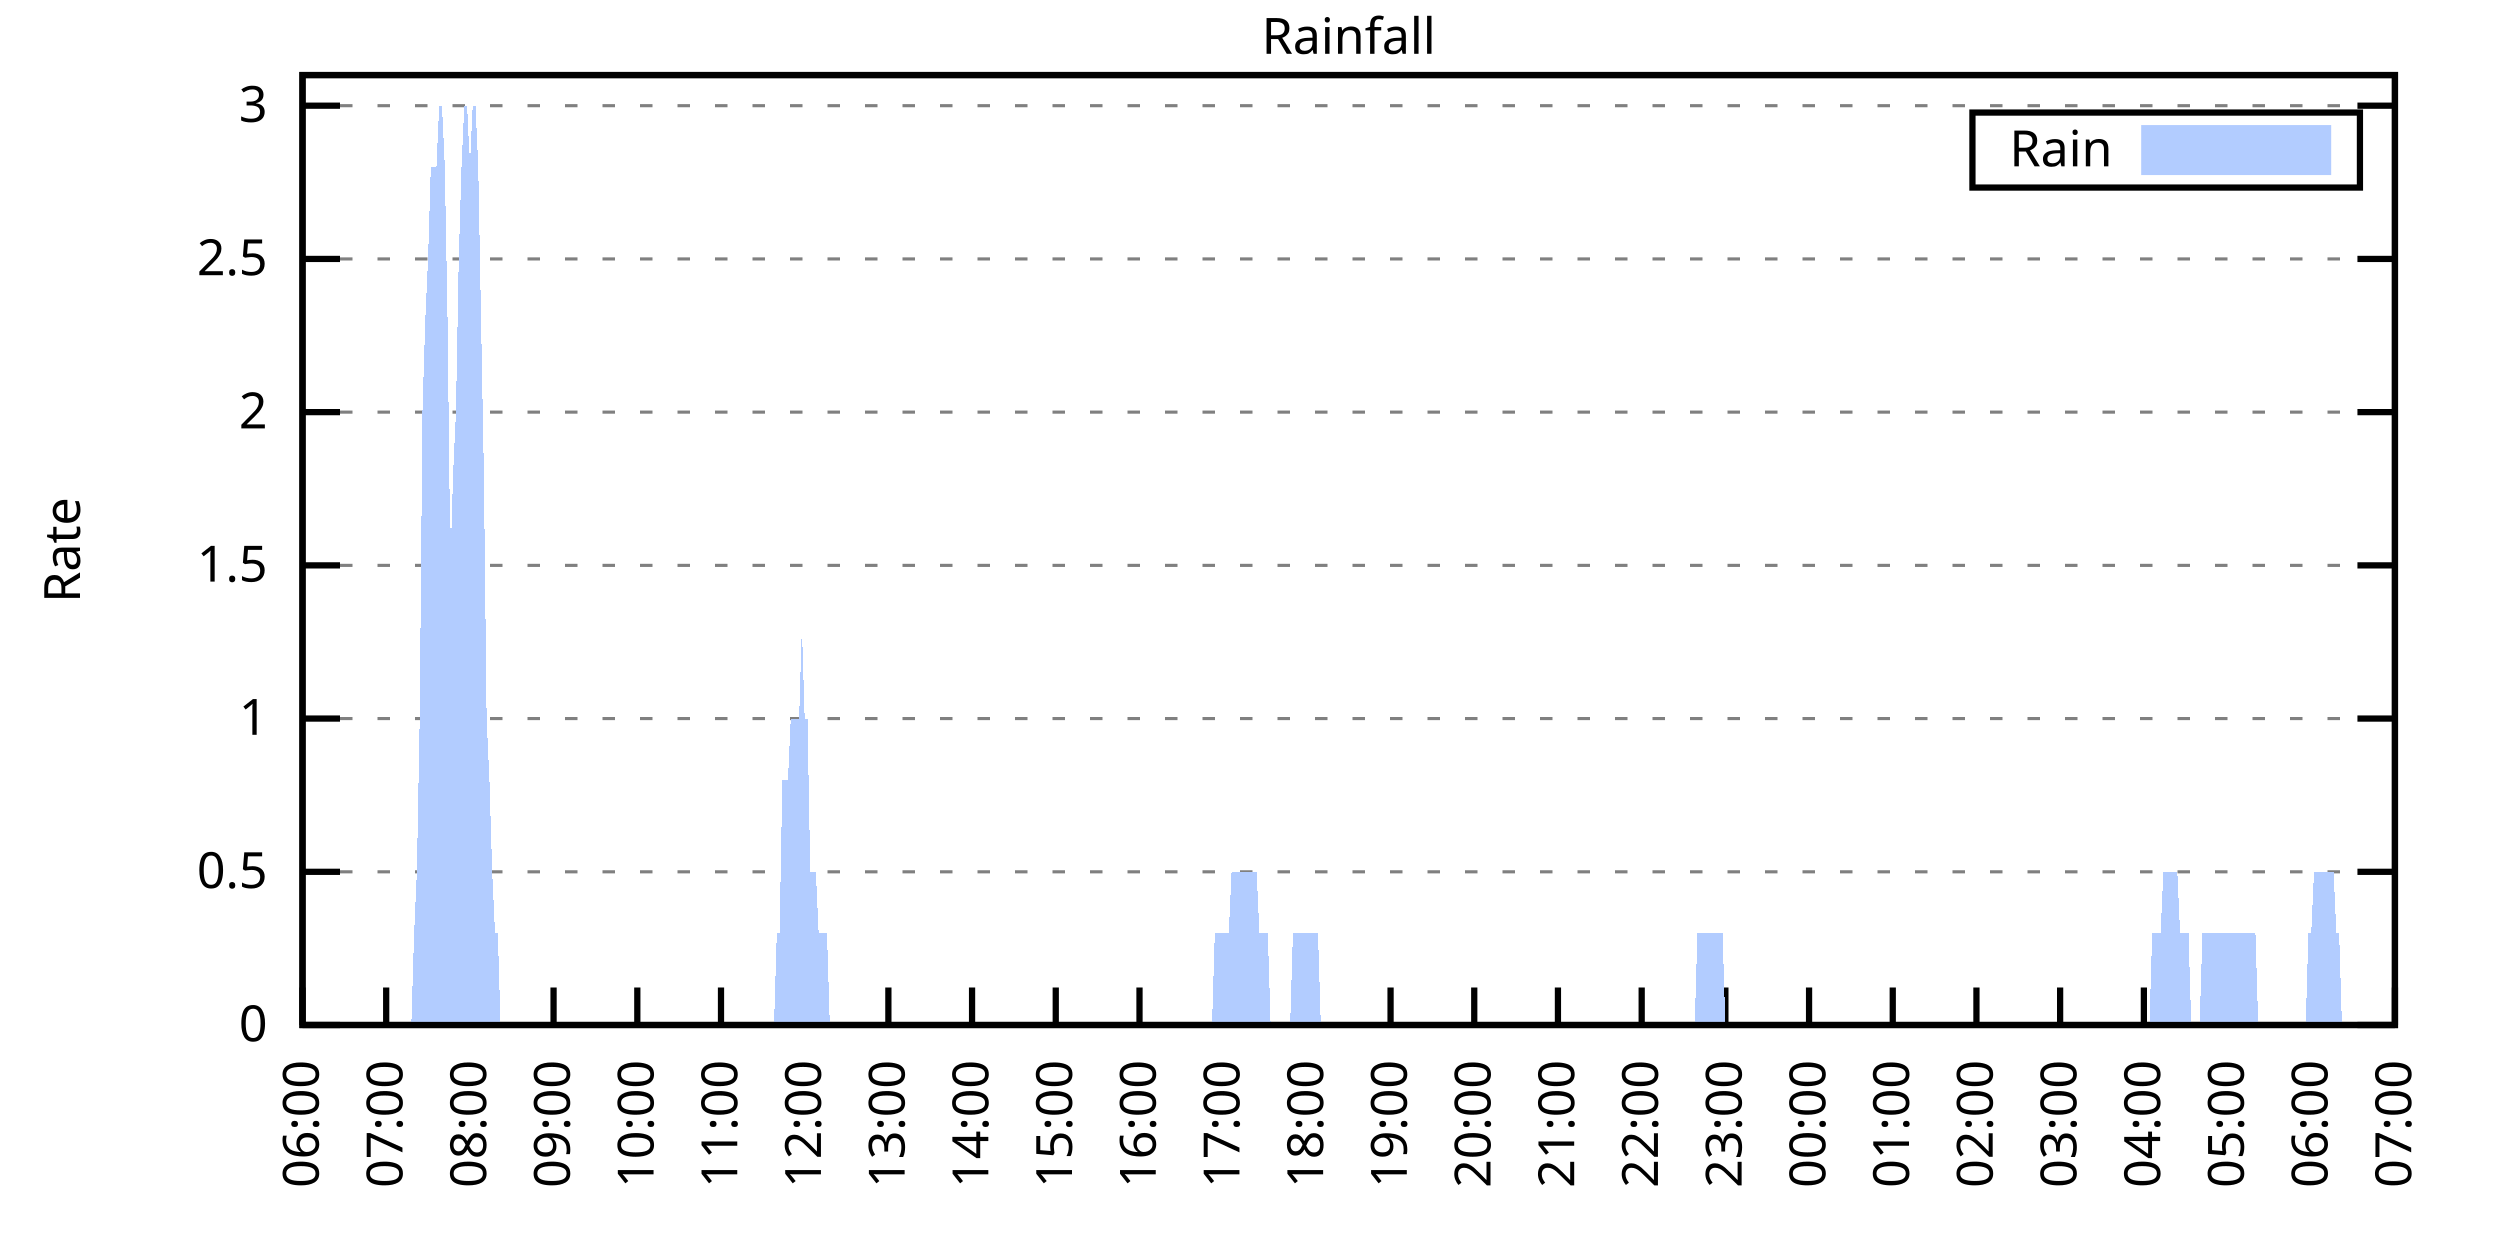
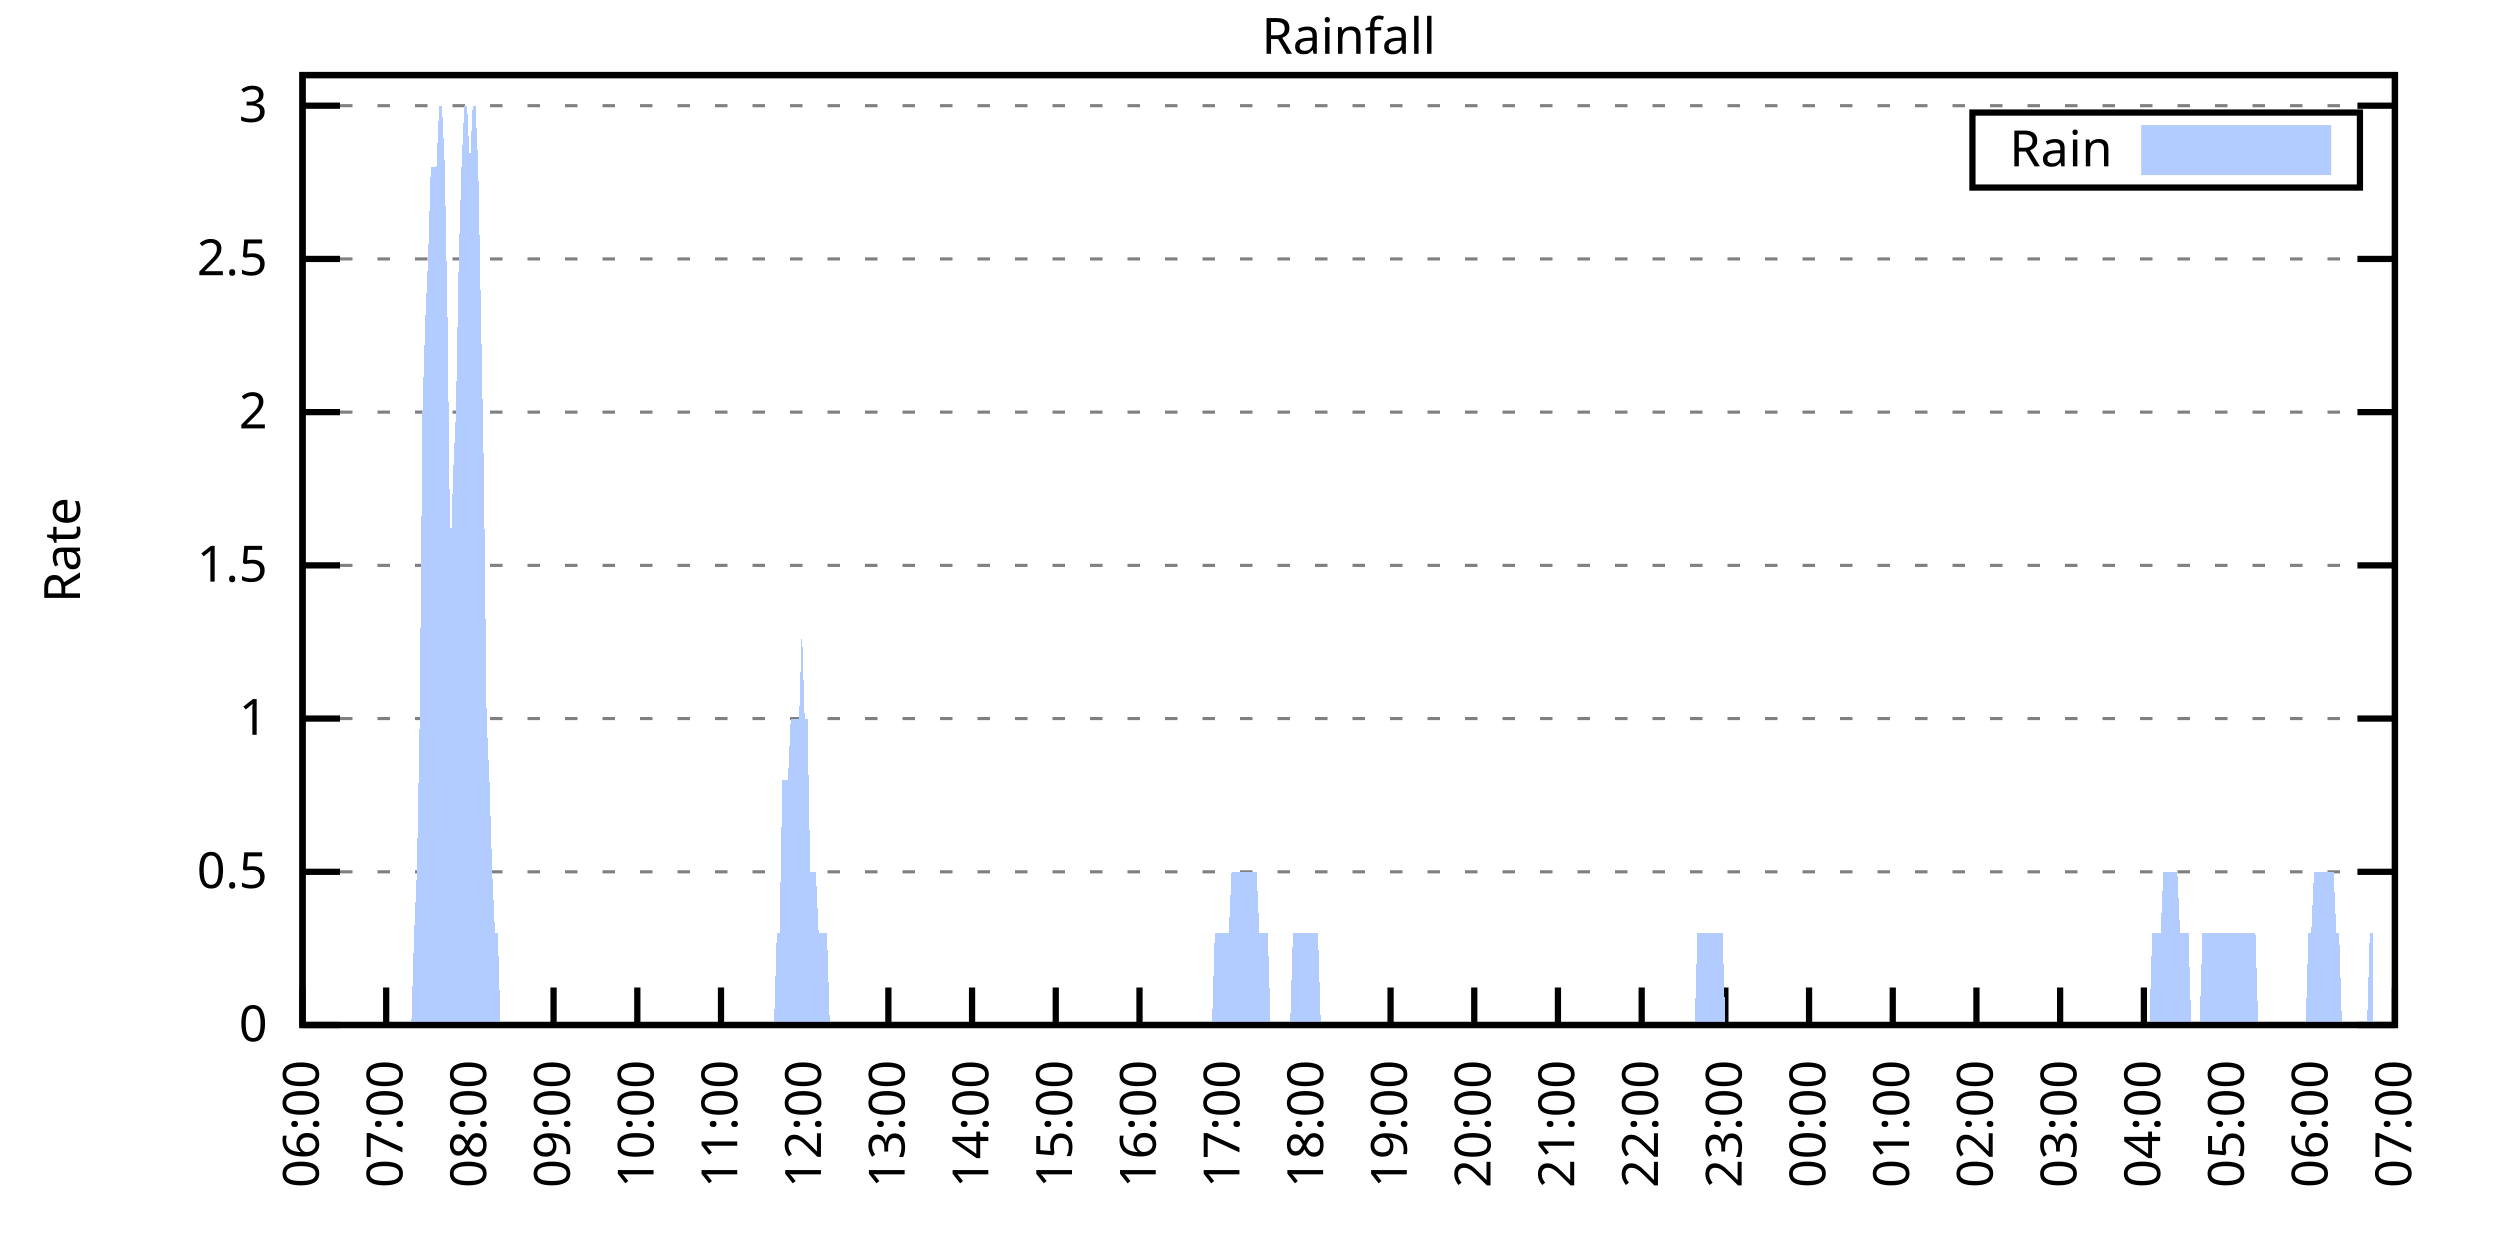
<svg xmlns="http://www.w3.org/2000/svg" xmlns:xlink="http://www.w3.org/1999/xlink" width="400" height="200" viewBox="0 0 400 200">
  <g id="gnuplot_canvas">
    <rect x="0" y="0" width="400" height="200" fill="none" />
    <defs>
      <circle id="gpDot" r="0.5" stroke-width="0.5" stroke="currentColor" />
      <path id="gpPt0" stroke-width="0.333" stroke="currentColor" d="M-1,0 h2 M0,-1 v2" />
      <path id="gpPt1" stroke-width="0.333" stroke="currentColor" d="M-1,-1 L1,1 M1,-1 L-1,1" />
      <path id="gpPt2" stroke-width="0.333" stroke="currentColor" d="M-1,0 L1,0 M0,-1 L0,1 M-1,-1 L1,1 M-1,1 L1,-1" />
      <rect id="gpPt3" stroke-width="0.333" stroke="currentColor" x="-1" y="-1" width="2" height="2" />
      <rect id="gpPt4" stroke-width="0.333" stroke="currentColor" fill="currentColor" x="-1" y="-1" width="2" height="2" />
      <circle id="gpPt5" stroke-width="0.333" stroke="currentColor" cx="0" cy="0" r="1" />
      <use xlink:href="#gpPt5" id="gpPt6" fill="currentColor" stroke="none" />
      <path id="gpPt7" stroke-width="0.333" stroke="currentColor" d="M0,-1.33 L-1.33,0.67 L1.33,0.67 z" />
      <use xlink:href="#gpPt7" id="gpPt8" fill="currentColor" stroke="none" />
      <use xlink:href="#gpPt7" id="gpPt9" stroke="currentColor" transform="rotate(180)" />
      <use xlink:href="#gpPt9" id="gpPt10" fill="currentColor" stroke="none" />
      <use xlink:href="#gpPt3" id="gpPt11" stroke="currentColor" transform="rotate(45)" />
      <use xlink:href="#gpPt11" id="gpPt12" fill="currentColor" stroke="none" />
      <path id="gpPt13" stroke-width="0.333" stroke="currentColor" d="M0,1.330 L1.265,0.411 L0.782,-1.067 L-0.782,-1.076 L-1.265,0.411 z" />
      <use xlink:href="#gpPt13" id="gpPt14" fill="currentColor" stroke="none" />
      <filter id="textbox" filterUnits="objectBoundingBox" x="0" y="0" height="1" width="1">
        <feFlood flood-color="white" flood-opacity="1" result="bgnd" />
        <feComposite in="SourceGraphic" in2="bgnd" operator="atop" />
      </filter>
      <filter id="greybox" filterUnits="objectBoundingBox" x="0" y="0" height="1" width="1">
        <feFlood flood-color="lightgrey" flood-opacity="1" result="grey" />
        <feComposite in="SourceGraphic" in2="grey" operator="atop" />
      </filter>
    </defs>
    <g fill="none" color="white" stroke="currentColor" stroke-width="1.00" stroke-linecap="butt" stroke-linejoin="miter">
</g>
    <g fill="none" color="black" stroke="currentColor" stroke-width="1.00" stroke-linecap="butt" stroke-linejoin="miter">
      <g stroke="none" shape-rendering="crispEdges">
        <polygon fill="rgb(255, 255, 255)" points="48.40,164.00 383.18,164.00 383.18,12.02 48.40,12.02 " />
      </g>
    </g>
    <g fill="none" color="black" stroke="currentColor" stroke-width="1.00" stroke-linecap="butt" stroke-linejoin="miter">
</g>
    <g fill="none" color="black" stroke="black" stroke-width="0.50" stroke-linecap="butt" stroke-linejoin="miter">
</g>
    <g fill="none" color="gray" stroke="currentColor" stroke-width="0.50" stroke-linecap="butt" stroke-linejoin="miter">
      <path stroke="gray" stroke-dasharray="2,4" class="gridline" d="M48.40,164.00 L383.19,164.00  " />
    </g>
    <g fill="none" color="gray" stroke="gray" stroke-width="1.00" stroke-linecap="butt" stroke-linejoin="miter">
</g>
    <g fill="none" color="black" stroke="currentColor" stroke-width="1.00" stroke-linecap="butt" stroke-linejoin="miter">
      <path stroke="black" d="M48.40,164.00 L54.40,164.00 M383.19,164.00 L377.19,164.00  " />
      <g transform="translate(42.80,166.60)" stroke="none" fill="black" font-family="Sans" font-size="8.00" text-anchor="end">
        <text>
          <tspan font-family="Sans"> 0</tspan>
        </text>
      </g>
    </g>
    <g fill="none" color="black" stroke="currentColor" stroke-width="1.00" stroke-linecap="butt" stroke-linejoin="miter">
</g>
    <g fill="none" color="black" stroke="black" stroke-width="0.50" stroke-linecap="butt" stroke-linejoin="miter">
</g>
    <g fill="none" color="gray" stroke="currentColor" stroke-width="0.50" stroke-linecap="butt" stroke-linejoin="miter">
      <path stroke="gray" stroke-dasharray="2,4" class="gridline" d="M48.40,139.49 L383.19,139.49  " />
    </g>
    <g fill="none" color="gray" stroke="gray" stroke-width="1.00" stroke-linecap="butt" stroke-linejoin="miter">
</g>
    <g fill="none" color="black" stroke="currentColor" stroke-width="1.00" stroke-linecap="butt" stroke-linejoin="miter">
      <path stroke="black" d="M48.40,139.49 L54.40,139.49 M383.19,139.49 L377.19,139.49  " />
      <g transform="translate(42.80,142.09)" stroke="none" fill="black" font-family="Sans" font-size="8.00" text-anchor="end">
        <text>
          <tspan font-family="Sans"> 0.5</tspan>
        </text>
      </g>
    </g>
    <g fill="none" color="black" stroke="currentColor" stroke-width="1.00" stroke-linecap="butt" stroke-linejoin="miter">
</g>
    <g fill="none" color="black" stroke="black" stroke-width="0.50" stroke-linecap="butt" stroke-linejoin="miter">
</g>
    <g fill="none" color="gray" stroke="currentColor" stroke-width="0.50" stroke-linecap="butt" stroke-linejoin="miter">
      <path stroke="gray" stroke-dasharray="2,4" class="gridline" d="M48.40,114.97 L383.19,114.97  " />
    </g>
    <g fill="none" color="gray" stroke="gray" stroke-width="1.00" stroke-linecap="butt" stroke-linejoin="miter">
</g>
    <g fill="none" color="black" stroke="currentColor" stroke-width="1.00" stroke-linecap="butt" stroke-linejoin="miter">
      <path stroke="black" d="M48.40,114.97 L54.40,114.97 M383.19,114.97 L377.19,114.97  " />
      <g transform="translate(42.80,117.57)" stroke="none" fill="black" font-family="Sans" font-size="8.00" text-anchor="end">
        <text>
          <tspan font-family="Sans"> 1</tspan>
        </text>
      </g>
    </g>
    <g fill="none" color="black" stroke="currentColor" stroke-width="1.00" stroke-linecap="butt" stroke-linejoin="miter">
</g>
    <g fill="none" color="black" stroke="black" stroke-width="0.50" stroke-linecap="butt" stroke-linejoin="miter">
</g>
    <g fill="none" color="gray" stroke="currentColor" stroke-width="0.50" stroke-linecap="butt" stroke-linejoin="miter">
      <path stroke="gray" stroke-dasharray="2,4" class="gridline" d="M48.40,90.46 L383.19,90.46  " />
    </g>
    <g fill="none" color="gray" stroke="gray" stroke-width="1.00" stroke-linecap="butt" stroke-linejoin="miter">
</g>
    <g fill="none" color="black" stroke="currentColor" stroke-width="1.00" stroke-linecap="butt" stroke-linejoin="miter">
      <path stroke="black" d="M48.40,90.46 L54.40,90.46 M383.19,90.46 L377.19,90.46  " />
      <g transform="translate(42.80,93.06)" stroke="none" fill="black" font-family="Sans" font-size="8.00" text-anchor="end">
        <text>
          <tspan font-family="Sans"> 1.5</tspan>
        </text>
      </g>
    </g>
    <g fill="none" color="black" stroke="currentColor" stroke-width="1.00" stroke-linecap="butt" stroke-linejoin="miter">
</g>
    <g fill="none" color="black" stroke="black" stroke-width="0.50" stroke-linecap="butt" stroke-linejoin="miter">
</g>
    <g fill="none" color="gray" stroke="currentColor" stroke-width="0.50" stroke-linecap="butt" stroke-linejoin="miter">
      <path stroke="gray" stroke-dasharray="2,4" class="gridline" d="M48.40,65.94 L383.19,65.94  " />
    </g>
    <g fill="none" color="gray" stroke="gray" stroke-width="1.00" stroke-linecap="butt" stroke-linejoin="miter">
</g>
    <g fill="none" color="black" stroke="currentColor" stroke-width="1.00" stroke-linecap="butt" stroke-linejoin="miter">
      <path stroke="black" d="M48.40,65.94 L54.40,65.94 M383.19,65.94 L377.19,65.94  " />
      <g transform="translate(42.80,68.54)" stroke="none" fill="black" font-family="Sans" font-size="8.00" text-anchor="end">
        <text>
          <tspan font-family="Sans"> 2</tspan>
        </text>
      </g>
    </g>
    <g fill="none" color="black" stroke="currentColor" stroke-width="1.00" stroke-linecap="butt" stroke-linejoin="miter">
</g>
    <g fill="none" color="black" stroke="black" stroke-width="0.50" stroke-linecap="butt" stroke-linejoin="miter">
</g>
    <g fill="none" color="gray" stroke="currentColor" stroke-width="0.50" stroke-linecap="butt" stroke-linejoin="miter">
      <path stroke="gray" stroke-dasharray="2,4" class="gridline" d="M48.40,41.43 L383.19,41.43  " />
    </g>
    <g fill="none" color="gray" stroke="gray" stroke-width="1.00" stroke-linecap="butt" stroke-linejoin="miter">
</g>
    <g fill="none" color="black" stroke="currentColor" stroke-width="1.00" stroke-linecap="butt" stroke-linejoin="miter">
      <path stroke="black" d="M48.40,41.43 L54.40,41.43 M383.19,41.43 L377.19,41.43  " />
      <g transform="translate(42.80,44.03)" stroke="none" fill="black" font-family="Sans" font-size="8.00" text-anchor="end">
        <text>
          <tspan font-family="Sans"> 2.5</tspan>
        </text>
      </g>
    </g>
    <g fill="none" color="black" stroke="currentColor" stroke-width="1.00" stroke-linecap="butt" stroke-linejoin="miter">
</g>
    <g fill="none" color="black" stroke="black" stroke-width="0.50" stroke-linecap="butt" stroke-linejoin="miter">
</g>
    <g fill="none" color="gray" stroke="currentColor" stroke-width="0.50" stroke-linecap="butt" stroke-linejoin="miter">
      <path stroke="gray" stroke-dasharray="2,4" class="gridline" d="M48.40,16.91 L383.19,16.91  " />
    </g>
    <g fill="none" color="gray" stroke="gray" stroke-width="1.00" stroke-linecap="butt" stroke-linejoin="miter">
</g>
    <g fill="none" color="black" stroke="currentColor" stroke-width="1.00" stroke-linecap="butt" stroke-linejoin="miter">
      <path stroke="black" d="M48.40,16.91 L54.40,16.91 M383.19,16.91 L377.19,16.91  " />
      <g transform="translate(42.80,19.51)" stroke="none" fill="black" font-family="Sans" font-size="8.00" text-anchor="end">
        <text>
          <tspan font-family="Sans"> 3</tspan>
        </text>
      </g>
    </g>
    <g fill="none" color="black" stroke="currentColor" stroke-width="1.00" stroke-linecap="butt" stroke-linejoin="miter">
      <path stroke="black" d="M48.40,164.00 L48.40,158.00  " />
      <g transform="translate(51.00,169.60) rotate(270.00)" stroke="none" fill="black" font-family="Sans" font-size="8.00" text-anchor="end">
        <text>
          <tspan font-family="Sans">06:00</tspan>
        </text>
      </g>
    </g>
    <g fill="none" color="black" stroke="currentColor" stroke-width="1.00" stroke-linecap="butt" stroke-linejoin="miter">
      <path stroke="black" d="M61.79,164.00 L61.79,158.00  " />
      <g transform="translate(64.39,169.60) rotate(270.00)" stroke="none" fill="black" font-family="Sans" font-size="8.00" text-anchor="end">
        <text>
          <tspan font-family="Sans">07:00</tspan>
        </text>
      </g>
    </g>
    <g fill="none" color="black" stroke="currentColor" stroke-width="1.00" stroke-linecap="butt" stroke-linejoin="miter">
      <path stroke="black" d="M75.18,164.00 L75.18,158.00  " />
      <g transform="translate(77.78,169.60) rotate(270.00)" stroke="none" fill="black" font-family="Sans" font-size="8.00" text-anchor="end">
        <text>
          <tspan font-family="Sans">08:00</tspan>
        </text>
      </g>
    </g>
    <g fill="none" color="black" stroke="currentColor" stroke-width="1.00" stroke-linecap="butt" stroke-linejoin="miter">
      <path stroke="black" d="M88.57,164.00 L88.57,158.00  " />
      <g transform="translate(91.17,169.60) rotate(270.00)" stroke="none" fill="black" font-family="Sans" font-size="8.00" text-anchor="end">
        <text>
          <tspan font-family="Sans">09:00</tspan>
        </text>
      </g>
    </g>
    <g fill="none" color="black" stroke="currentColor" stroke-width="1.00" stroke-linecap="butt" stroke-linejoin="miter">
      <path stroke="black" d="M101.97,164.00 L101.97,158.00  " />
      <g transform="translate(104.57,169.60) rotate(270.00)" stroke="none" fill="black" font-family="Sans" font-size="8.00" text-anchor="end">
        <text>
          <tspan font-family="Sans">10:00</tspan>
        </text>
      </g>
    </g>
    <g fill="none" color="black" stroke="currentColor" stroke-width="1.00" stroke-linecap="butt" stroke-linejoin="miter">
      <path stroke="black" d="M115.36,164.00 L115.36,158.00  " />
      <g transform="translate(117.96,169.60) rotate(270.00)" stroke="none" fill="black" font-family="Sans" font-size="8.00" text-anchor="end">
        <text>
          <tspan font-family="Sans">11:00</tspan>
        </text>
      </g>
    </g>
    <g fill="none" color="black" stroke="currentColor" stroke-width="1.00" stroke-linecap="butt" stroke-linejoin="miter">
      <path stroke="black" d="M128.75,164.00 L128.75,158.00  " />
      <g transform="translate(131.35,169.60) rotate(270.00)" stroke="none" fill="black" font-family="Sans" font-size="8.00" text-anchor="end">
        <text>
          <tspan font-family="Sans">12:00</tspan>
        </text>
      </g>
    </g>
    <g fill="none" color="black" stroke="currentColor" stroke-width="1.00" stroke-linecap="butt" stroke-linejoin="miter">
      <path stroke="black" d="M142.14,164.00 L142.14,158.00  " />
      <g transform="translate(144.74,169.60) rotate(270.00)" stroke="none" fill="black" font-family="Sans" font-size="8.00" text-anchor="end">
        <text>
          <tspan font-family="Sans">13:00</tspan>
        </text>
      </g>
    </g>
    <g fill="none" color="black" stroke="currentColor" stroke-width="1.00" stroke-linecap="butt" stroke-linejoin="miter">
      <path stroke="black" d="M155.53,164.00 L155.53,158.00  " />
      <g transform="translate(158.13,169.60) rotate(270.00)" stroke="none" fill="black" font-family="Sans" font-size="8.00" text-anchor="end">
        <text>
          <tspan font-family="Sans">14:00</tspan>
        </text>
      </g>
    </g>
    <g fill="none" color="black" stroke="currentColor" stroke-width="1.00" stroke-linecap="butt" stroke-linejoin="miter">
      <path stroke="black" d="M168.92,164.00 L168.92,158.00  " />
      <g transform="translate(171.52,169.60) rotate(270.00)" stroke="none" fill="black" font-family="Sans" font-size="8.00" text-anchor="end">
        <text>
          <tspan font-family="Sans">15:00</tspan>
        </text>
      </g>
    </g>
    <g fill="none" color="black" stroke="currentColor" stroke-width="1.00" stroke-linecap="butt" stroke-linejoin="miter">
      <path stroke="black" d="M182.32,164.00 L182.32,158.00  " />
      <g transform="translate(184.92,169.60) rotate(270.00)" stroke="none" fill="black" font-family="Sans" font-size="8.00" text-anchor="end">
        <text>
          <tspan font-family="Sans">16:00</tspan>
        </text>
      </g>
    </g>
    <g fill="none" color="black" stroke="currentColor" stroke-width="1.00" stroke-linecap="butt" stroke-linejoin="miter">
      <path stroke="black" d="M195.71,164.00 L195.71,158.00  " />
      <g transform="translate(198.31,169.60) rotate(270.00)" stroke="none" fill="black" font-family="Sans" font-size="8.00" text-anchor="end">
        <text>
          <tspan font-family="Sans">17:00</tspan>
        </text>
      </g>
    </g>
    <g fill="none" color="black" stroke="currentColor" stroke-width="1.00" stroke-linecap="butt" stroke-linejoin="miter">
      <path stroke="black" d="M209.10,164.00 L209.10,158.00  " />
      <g transform="translate(211.70,169.60) rotate(270.00)" stroke="none" fill="black" font-family="Sans" font-size="8.00" text-anchor="end">
        <text>
          <tspan font-family="Sans">18:00</tspan>
        </text>
      </g>
    </g>
    <g fill="none" color="black" stroke="currentColor" stroke-width="1.00" stroke-linecap="butt" stroke-linejoin="miter">
      <path stroke="black" d="M222.49,164.00 L222.49,158.00  " />
      <g transform="translate(225.09,169.60) rotate(270.00)" stroke="none" fill="black" font-family="Sans" font-size="8.00" text-anchor="end">
        <text>
          <tspan font-family="Sans">19:00</tspan>
        </text>
      </g>
    </g>
    <g fill="none" color="black" stroke="currentColor" stroke-width="1.00" stroke-linecap="butt" stroke-linejoin="miter">
      <path stroke="black" d="M235.88,164.00 L235.88,158.00  " />
      <g transform="translate(238.48,169.60) rotate(270.00)" stroke="none" fill="black" font-family="Sans" font-size="8.00" text-anchor="end">
        <text>
          <tspan font-family="Sans">20:00</tspan>
        </text>
      </g>
    </g>
    <g fill="none" color="black" stroke="currentColor" stroke-width="1.00" stroke-linecap="butt" stroke-linejoin="miter">
      <path stroke="black" d="M249.27,164.00 L249.27,158.00  " />
      <g transform="translate(251.87,169.60) rotate(270.00)" stroke="none" fill="black" font-family="Sans" font-size="8.00" text-anchor="end">
        <text>
          <tspan font-family="Sans">21:00</tspan>
        </text>
      </g>
    </g>
    <g fill="none" color="black" stroke="currentColor" stroke-width="1.00" stroke-linecap="butt" stroke-linejoin="miter">
      <path stroke="black" d="M262.67,164.00 L262.67,158.00  " />
      <g transform="translate(265.27,169.60) rotate(270.00)" stroke="none" fill="black" font-family="Sans" font-size="8.00" text-anchor="end">
        <text>
          <tspan font-family="Sans">22:00</tspan>
        </text>
      </g>
    </g>
    <g fill="none" color="black" stroke="currentColor" stroke-width="1.00" stroke-linecap="butt" stroke-linejoin="miter">
      <path stroke="black" d="M276.06,164.00 L276.06,158.00  " />
      <g transform="translate(278.66,169.60) rotate(270.00)" stroke="none" fill="black" font-family="Sans" font-size="8.00" text-anchor="end">
        <text>
          <tspan font-family="Sans">23:00</tspan>
        </text>
      </g>
    </g>
    <g fill="none" color="black" stroke="currentColor" stroke-width="1.00" stroke-linecap="butt" stroke-linejoin="miter">
      <path stroke="black" d="M289.45,164.00 L289.45,158.00  " />
      <g transform="translate(292.05,169.60) rotate(270.00)" stroke="none" fill="black" font-family="Sans" font-size="8.00" text-anchor="end">
        <text>
          <tspan font-family="Sans">00:00</tspan>
        </text>
      </g>
    </g>
    <g fill="none" color="black" stroke="currentColor" stroke-width="1.00" stroke-linecap="butt" stroke-linejoin="miter">
      <path stroke="black" d="M302.84,164.00 L302.84,158.00  " />
      <g transform="translate(305.44,169.60) rotate(270.00)" stroke="none" fill="black" font-family="Sans" font-size="8.00" text-anchor="end">
        <text>
          <tspan font-family="Sans">01:00</tspan>
        </text>
      </g>
    </g>
    <g fill="none" color="black" stroke="currentColor" stroke-width="1.00" stroke-linecap="butt" stroke-linejoin="miter">
      <path stroke="black" d="M316.23,164.00 L316.23,158.00  " />
      <g transform="translate(318.83,169.60) rotate(270.00)" stroke="none" fill="black" font-family="Sans" font-size="8.00" text-anchor="end">
        <text>
          <tspan font-family="Sans">02:00</tspan>
        </text>
      </g>
    </g>
    <g fill="none" color="black" stroke="currentColor" stroke-width="1.00" stroke-linecap="butt" stroke-linejoin="miter">
      <path stroke="black" d="M329.62,164.00 L329.62,158.00  " />
      <g transform="translate(332.22,169.60) rotate(270.00)" stroke="none" fill="black" font-family="Sans" font-size="8.00" text-anchor="end">
        <text>
          <tspan font-family="Sans">03:00</tspan>
        </text>
      </g>
    </g>
    <g fill="none" color="black" stroke="currentColor" stroke-width="1.00" stroke-linecap="butt" stroke-linejoin="miter">
      <path stroke="black" d="M343.02,164.00 L343.02,158.00  " />
      <g transform="translate(345.62,169.60) rotate(270.00)" stroke="none" fill="black" font-family="Sans" font-size="8.00" text-anchor="end">
        <text>
          <tspan font-family="Sans">04:00</tspan>
        </text>
      </g>
    </g>
    <g fill="none" color="black" stroke="currentColor" stroke-width="1.00" stroke-linecap="butt" stroke-linejoin="miter">
      <path stroke="black" d="M356.41,164.00 L356.41,158.00  " />
      <g transform="translate(359.01,169.60) rotate(270.00)" stroke="none" fill="black" font-family="Sans" font-size="8.00" text-anchor="end">
        <text>
          <tspan font-family="Sans">05:00</tspan>
        </text>
      </g>
    </g>
    <g fill="none" color="black" stroke="currentColor" stroke-width="1.00" stroke-linecap="butt" stroke-linejoin="miter">
      <path stroke="black" d="M369.80,164.00 L369.80,158.00  " />
      <g transform="translate(372.40,169.60) rotate(270.00)" stroke="none" fill="black" font-family="Sans" font-size="8.00" text-anchor="end">
        <text>
          <tspan font-family="Sans">06:00</tspan>
        </text>
      </g>
    </g>
    <g fill="none" color="black" stroke="currentColor" stroke-width="1.00" stroke-linecap="butt" stroke-linejoin="miter">
      <path stroke="black" d="M383.19,164.00 L383.19,158.00  " />
      <g transform="translate(385.79,169.60) rotate(270.00)" stroke="none" fill="black" font-family="Sans" font-size="8.00" text-anchor="end">
        <text>
          <tspan font-family="Sans">07:00</tspan>
        </text>
      </g>
    </g>
    <g fill="none" color="black" stroke="currentColor" stroke-width="1.00" stroke-linecap="butt" stroke-linejoin="miter">
</g>
    <g fill="none" color="black" stroke="currentColor" stroke-width="1.00" stroke-linecap="butt" stroke-linejoin="miter">
      <path stroke="black" d="M48.40,12.01 L48.40,164.00 L383.19,164.00 L383.19,12.01 L48.40,12.01 Z  " />
    </g>
    <g fill="none" color="black" stroke="currentColor" stroke-width="1.00" stroke-linecap="butt" stroke-linejoin="miter">
</g>
    <g fill="none" color="black" stroke="currentColor" stroke-width="1.00" stroke-linecap="butt" stroke-linejoin="miter">
      <path stroke="black" d="M315.59,30.01 L315.59,18.01 L377.59,18.01 L377.59,30.01 L315.59,30.01 Z  " />
    </g>
    <g id="Rainfall_plot_1">
      <g fill="none" color="white" stroke="black" stroke-width="2.00" stroke-linecap="butt" stroke-linejoin="miter">
</g>
      <g fill="none" color="black" stroke="currentColor" stroke-width="2.00" stroke-linecap="butt" stroke-linejoin="miter">
        <g transform="translate(337.99,26.61)" stroke="none" fill="black" font-family="Sans" font-size="8.00" text-anchor="end">
          <text>
            <tspan font-family="Sans">Rain</tspan>
          </text>
        </g>
      </g>
      <g fill="none" color="black" stroke="currentColor" stroke-width="2.00" stroke-linecap="butt" stroke-linejoin="miter">
        <g stroke="none" shape-rendering="crispEdges">
          <polygon fill="rgb(178, 204, 255)" points="343.59,27.01 371.99,27.01 371.99,21.01 343.59,21.01 " />
        </g>
        <path stroke="rgb(178, 204, 255)" d="M343.59,27.01 L371.99,27.01 L371.99,21.01 L343.59,21.01 L343.59,27.01 Z  " />
      </g>
      <g fill="none" color="black" stroke="currentColor" stroke-width="2.00" stroke-linecap="butt" stroke-linejoin="miter">
        <g stroke="none" shape-rendering="crispEdges">
-           <polygon fill="rgb(178, 204, 255)" points="55.54,164.00 55.99,164.00 56.43,164.00 56.88,164.00 57.33,164.00 57.77,164.00 58.22,164.00 58.67,164.00 59.11,164.00 59.56,164.00 60.01,164.00 60.45,164.00 60.90,164.00 61.35,164.00 61.79,164.00 62.24,164.00 62.68,164.00 63.13,164.00 63.58,164.00 64.02,164.00 64.47,164.00 64.92,164.00 65.36,164.00 65.81,164.00 66.26,149.29 66.70,139.49 67.15,114.97 67.59,65.94 68.04,51.23 68.49,41.43 68.93,26.72 69.38,26.72 69.83,26.72 70.27,16.91 70.72,16.91 71.17,26.72 71.61,51.23 72.06,90.46 72.50,75.75 72.95,65.94 73.40,41.43 73.84,26.72 74.29,16.91 74.74,16.91 75.18,26.72 75.63,16.91 76.08,16.91 76.52,26.72 76.97,51.23 77.42,75.75 77.86,114.97 78.31,124.78 78.75,139.49 79.20,149.29 79.65,149.29 80.09,164.00 80.54,164.00 80.99,164.00 81.43,164.00 81.88,164.00 82.33,164.00 82.77,164.00 83.22,164.00 83.66,164.00 84.11,164.00 84.56,164.00 85.00,164.00 85.45,164.00 85.90,164.00 86.34,164.00 86.79,164.00 87.24,164.00 87.68,164.00 88.13,164.00 88.57,164.00 89.02,164.00 89.47,164.00 89.91,164.00 90.36,164.00 90.81,164.00 91.25,164.00 91.70,164.00 92.15,164.00 92.59,164.00 93.04,164.00 93.49,164.00 93.93,164.00 94.38,164.00 94.82,164.00 95.27,164.00 95.72,164.00 96.16,164.00 96.61,164.00 97.06,164.00 97.50,164.00 97.95,164.00 98.40,164.00 98.84,164.00 99.29,164.00 99.73,164.00 100.18,164.00 100.63,164.00 101.07,164.00 101.52,164.00 101.97,164.00 102.41,164.00 102.86,164.00 103.31,164.00 103.75,164.00 104.20,164.00 104.64,164.00 105.09,164.00 105.54,164.00 105.98,164.00 106.43,164.00 106.88,164.00 107.32,164.00 107.77,164.00 108.22,164.00 108.66,164.00 109.11,164.00 109.55,164.00 110.00,164.00 110.45,164.00 110.89,164.00 111.34,164.00 111.79,164.00 112.23,164.00 112.68,164.00 113.13,164.00 113.57,164.00 114.02,164.00 114.47,164.00 114.91,164.00 115.36,164.00 115.80,164.00 116.25,164.00 116.70,164.00 117.14,164.00 117.59,164.00 118.04,164.00 118.48,164.00 118.93,164.00 119.38,164.00 119.82,164.00 120.27,164.00 120.71,164.00 121.16,164.00 121.61,164.00 122.05,164.00 122.50,164.00 122.95,164.00 123.39,164.00 123.84,164.00 124.29,149.29 124.73,149.29 125.18,124.78 125.62,124.78 126.07,124.78 126.52,114.97 126.96,114.97 127.41,114.97 127.86,114.97 128.30,100.26 128.75,114.97 129.20,114.97 129.64,139.49 130.09,139.49 130.54,139.49 130.98,149.29 131.43,149.29 131.87,149.29 132.32,149.29 132.77,164.00 133.21,164.00 133.66,164.00 134.11,164.00 134.55,164.00 135.00,164.00 135.45,164.00 135.89,164.00 136.34,164.00 136.78,164.00 137.23,164.00 137.68,164.00 138.12,164.00 138.57,164.00 139.02,164.00 139.46,164.00 139.91,164.00 140.36,164.00 140.80,164.00 141.25,164.00 141.69,164.00 142.14,164.00 142.59,164.00 143.03,164.00 143.48,164.00 143.93,164.00 144.37,164.00 144.82,164.00 145.27,164.00 145.71,164.00 146.16,164.00 146.61,164.00 147.05,164.00 147.50,164.00 147.94,164.00 148.39,164.00 148.84,164.00 149.28,164.00 149.73,164.00 150.18,164.00 150.62,164.00 151.07,164.00 151.52,164.00 151.96,164.00 152.41,164.00 152.85,164.00 153.30,164.00 153.75,164.00 154.19,164.00 154.64,164.00 155.09,164.00 155.53,164.00 155.98,164.00 156.43,164.00 156.87,164.00 157.32,164.00 157.76,164.00 158.21,164.00 158.66,164.00 159.10,164.00 159.55,164.00 160.00,164.00 160.44,164.00 160.89,164.00 161.34,164.00 161.78,164.00 162.23,164.00 162.67,164.00 163.12,164.00 163.57,164.00 164.01,164.00 164.46,164.00 164.91,164.00 165.35,164.00 165.80,164.00 166.25,164.00 166.69,164.00 168.48,164.00 168.92,164.00 169.15,164.00 169.37,164.00 169.82,164.00 170.26,164.00 170.71,164.00 171.16,164.00 171.60,164.00 172.05,164.00 172.50,164.00 172.94,164.00 173.39,164.00 173.83,164.00 174.28,164.00 174.73,164.00 175.17,164.00 175.62,164.00 176.07,164.00 176.51,164.00 177.63,164.00 177.85,164.00 178.30,164.00 178.74,164.00 179.19,164.00 179.64,164.00 180.08,164.00 180.53,164.00 180.98,164.00 181.42,164.00 181.87,164.00 182.32,164.00 182.76,164.00 183.21,164.00 183.66,164.00 184.10,164.00 184.55,164.00 184.99,164.00 185.44,164.00 185.89,164.00 186.33,164.00 186.78,164.00 187.23,164.00 187.67,164.00 188.12,164.00 188.57,164.00 189.01,164.00 189.46,164.00 189.90,164.00 190.35,164.00 190.80,164.00 191.24,164.00 191.69,164.00 192.14,164.00 192.58,164.00 193.03,164.00 193.48,164.00 193.92,164.00 194.37,149.29 194.81,149.29 195.26,149.29 195.71,149.29 196.15,149.29 196.60,149.29 197.05,139.49 197.49,139.49 197.94,139.49 198.39,139.49 198.83,139.49 199.28,139.49 199.73,139.49 200.17,139.49 200.62,139.49 201.06,139.49 201.51,149.29 201.96,149.29 202.40,149.29 202.85,149.29 203.30,164.00 203.74,164.00 204.19,164.00 204.64,164.00 205.08,164.00 205.53,164.00 205.97,164.00 206.42,164.00 206.87,149.29 207.31,149.29 207.76,149.29 208.21,149.29 208.65,149.29 209.10,149.29 209.55,149.29 209.99,149.29 210.44,149.29 210.88,149.29 211.33,164.00 211.78,164.00 212.22,164.00 212.67,164.00 213.12,164.00 213.56,164.00 214.01,164.00 214.46,164.00 214.90,164.00 215.35,164.00 215.80,164.00 216.24,164.00 216.69,164.00 217.13,164.00 217.58,164.00 218.03,164.00 218.47,164.00 218.92,164.00 219.37,164.00 219.81,164.00 220.26,164.00 220.71,164.00 221.15,164.00 221.60,164.00 222.04,164.00 222.49,164.00 222.94,164.00 223.38,164.00 223.83,164.00 224.28,164.00 224.72,164.00 225.17,164.00 225.62,164.00 226.06,164.00 226.51,164.00 226.95,164.00 227.40,164.00 227.85,164.00 228.29,164.00 228.74,164.00 229.19,164.00 229.63,164.00 230.08,164.00 230.53,164.00 230.97,164.00 231.42,164.00 231.86,164.00 232.31,164.00 232.76,164.00 233.20,164.00 233.65,164.00 234.10,164.00 234.54,164.00 234.99,164.00 235.44,164.00 235.88,164.00 236.33,164.00 236.78,164.00 237.22,164.00 237.67,164.00 238.11,164.00 238.56,164.00 239.01,164.00 239.45,164.00 239.90,164.00 240.35,164.00 240.79,164.00 241.24,164.00 241.69,164.00 242.13,164.00 242.58,164.00 243.02,164.00 243.47,164.00 243.92,164.00 244.36,164.00 244.81,164.00 245.26,164.00 245.70,164.00 246.15,164.00 246.60,164.00 247.04,164.00 247.49,164.00 247.93,164.00 248.38,164.00 248.83,164.00 249.27,164.00 249.72,164.00 250.17,164.00 250.61,164.00 251.06,164.00 251.51,164.00 251.95,164.00 252.40,164.00 252.85,164.00 253.29,164.00 253.74,164.00 254.18,164.00 254.63,164.00 255.08,164.00 255.52,164.00 255.97,164.00 256.42,164.00 256.86,164.00 257.31,164.00 257.76,164.00 258.20,164.00 258.65,164.00 259.09,164.00 259.54,164.00 259.99,164.00 260.43,164.00 260.88,164.00 261.33,164.00 261.77,164.00 262.22,164.00 262.67,164.00 263.11,164.00 263.56,164.00 264.00,164.00 264.45,164.00 264.90,164.00 265.34,164.00 265.79,164.00 266.24,164.00 266.68,164.00 267.13,164.00 267.58,164.00 268.02,164.00 268.47,164.00 268.92,164.00 269.36,164.00 269.81,164.00 270.25,164.00 270.70,164.00 271.15,164.00 271.59,149.29 272.04,149.29 272.49,149.29 272.93,149.29 273.38,149.29 273.83,149.29 274.27,149.29 274.72,149.29 275.16,149.29 275.61,149.29 276.06,164.00 276.50,164.00 276.95,164.00 277.40,164.00 277.84,164.00 278.29,164.00 278.74,164.00 279.18,164.00 279.63,164.00 280.07,164.00 280.52,164.00 280.97,164.00 281.41,164.00 281.86,164.00 282.31,164.00 282.75,164.00 283.20,164.00 283.65,164.00 284.09,164.00 284.54,164.00 284.98,164.00 285.43,164.00 285.88,164.00 286.32,164.00 286.77,164.00 287.22,164.00 287.66,164.00 288.11,164.00 288.56,164.00 289.00,164.00 289.45,164.00 289.90,164.00 290.34,164.00 290.79,164.00 291.23,164.00 291.68,164.00 292.13,164.00 292.57,164.00 293.02,164.00 293.47,164.00 293.91,164.00 294.36,164.00 294.81,164.00 295.25,164.00 295.70,164.00 296.14,164.00 296.59,164.00 297.04,164.00 297.48,164.00 297.93,164.00 298.38,164.00 298.82,164.00 299.27,164.00 299.72,164.00 300.16,164.00 300.61,164.00 301.05,164.00 301.50,164.00 301.95,164.00 302.39,164.00 302.84,164.00 303.29,164.00 303.73,164.00 304.18,164.00 304.63,164.00 305.07,164.00 305.52,164.00 305.97,164.00 306.41,164.00 306.86,164.00 307.30,164.00 307.75,164.00 308.20,164.00 308.64,164.00 309.09,164.00 309.54,164.00 309.98,164.00 310.43,164.00 310.88,164.00 311.32,164.00 311.77,164.00 312.21,164.00 312.66,164.00 313.11,164.00 313.55,164.00 314.00,164.00 314.45,164.00 314.89,164.00 315.34,164.00 315.79,164.00 316.23,164.00 316.68,164.00 317.12,164.00 317.57,164.00 318.02,164.00 318.46,164.00 318.91,164.00 319.36,164.00 319.80,164.00 320.25,164.00 320.70,164.00 321.14,164.00 321.59,164.00 322.04,164.00 322.48,164.00 322.93,164.00 323.37,164.00 323.82,164.00 324.27,164.00 324.71,164.00 325.16,164.00 325.61,164.00 326.05,164.00 326.50,164.00 326.95,164.00 327.39,164.00 327.84,164.00 328.28,164.00 328.73,164.00 329.18,164.00 329.62,164.00 330.07,164.00 330.52,164.00 330.96,164.00 331.41,164.00 331.86,164.00 332.30,164.00 332.75,164.00 333.19,164.00 333.64,164.00 334.09,164.00 334.53,164.00 334.98,164.00 335.43,164.00 335.87,164.00 336.32,164.00 336.77,164.00 337.21,164.00 337.66,164.00 338.10,164.00 338.55,164.00 339.00,164.00 339.44,164.00 339.89,164.00 340.34,164.00 340.78,164.00 341.23,164.00 341.68,164.00 342.12,164.00 342.57,164.00 343.02,164.00 343.46,164.00 343.91,164.00 344.35,149.29 344.80,149.29 345.25,149.29 345.69,149.29 346.14,139.49 346.59,139.49 347.03,139.49 347.48,139.49 347.93,139.49 348.37,139.49 348.82,149.29 349.26,149.29 349.71,149.29 350.16,149.29 350.60,164.00 351.05,164.00 351.50,164.00 351.94,164.00 352.39,149.29 352.84,149.29 353.28,149.29 353.73,149.29 354.17,149.29 354.62,149.29 355.07,149.29 355.51,149.29 355.96,149.29 356.41,149.29 356.85,149.29 357.30,149.29 357.75,149.29 358.19,149.29 358.64,149.29 359.09,149.29 359.53,149.29 359.98,149.29 360.42,149.29 360.87,149.29 361.32,164.00 361.76,164.00 362.21,164.00 362.66,164.00 363.10,164.00 363.55,164.00 364.00,164.00 364.44,164.00 364.89,164.00 365.33,164.00 365.78,164.00 366.23,164.00 366.67,164.00 367.12,164.00 367.57,164.00 368.01,164.00 368.46,164.00 368.91,164.00 369.35,149.29 369.80,149.29 370.24,139.49 370.69,139.49 371.14,139.49 371.58,139.49 372.03,139.49 372.48,139.49 372.92,139.49 373.37,139.49 373.82,149.29 374.26,149.29 374.71,164.00 375.16,164.00 375.60,164.00 376.05,164.00 376.49,164.00 376.49,164.00 55.54,164.00 " />
+           <polygon fill="rgb(178, 204, 255)" points="58.67,164.00 59.11,164.00 59.56,164.00 60.01,164.00 60.45,164.00 60.90,164.00 61.35,164.00 61.79,164.00 62.24,164.00 62.68,164.00 63.13,164.00 63.58,164.00 64.02,164.00 64.47,164.00 64.92,164.00 65.36,164.00 65.81,164.00 66.26,149.29 66.70,139.49 67.15,114.97 67.59,65.94 68.04,51.23 68.49,41.43 68.93,26.72 69.38,26.72 69.83,26.72 70.27,16.91 70.72,16.91 71.17,26.72 71.61,51.23 72.06,90.46 72.50,75.75 72.95,65.94 73.40,41.43 73.84,26.72 74.29,16.91 74.74,16.91 75.18,26.72 75.63,16.91 76.08,16.91 76.52,26.72 76.97,51.23 77.42,75.75 77.86,114.97 78.31,124.78 78.75,139.49 79.20,149.29 79.65,149.29 80.09,164.00 80.54,164.00 80.99,164.00 81.43,164.00 81.88,164.00 82.33,164.00 82.77,164.00 83.22,164.00 83.66,164.00 84.11,164.00 84.56,164.00 85.00,164.00 85.45,164.00 85.90,164.00 86.34,164.00 86.79,164.00 87.24,164.00 87.68,164.00 88.13,164.00 88.57,164.00 89.02,164.00 89.47,164.00 89.91,164.00 90.36,164.00 90.81,164.00 91.25,164.00 91.70,164.00 92.15,164.00 92.59,164.00 93.04,164.00 93.49,164.00 93.93,164.00 94.38,164.00 94.82,164.00 95.27,164.00 95.72,164.00 96.16,164.00 96.61,164.00 97.06,164.00 97.50,164.00 97.95,164.00 98.40,164.00 98.84,164.00 99.29,164.00 99.73,164.00 100.18,164.00 100.63,164.00 101.07,164.00 101.52,164.00 101.97,164.00 102.41,164.00 102.86,164.00 103.31,164.00 103.75,164.00 104.20,164.00 104.64,164.00 105.09,164.00 105.54,164.00 105.98,164.00 106.43,164.00 106.88,164.00 107.32,164.00 107.77,164.00 108.22,164.00 108.66,164.00 109.11,164.00 109.55,164.00 110.00,164.00 110.45,164.00 110.89,164.00 111.34,164.00 111.79,164.00 112.23,164.00 112.68,164.00 113.13,164.00 113.57,164.00 114.02,164.00 114.47,164.00 114.91,164.00 115.36,164.00 115.80,164.00 116.25,164.00 116.70,164.00 117.14,164.00 117.59,164.00 118.04,164.00 118.48,164.00 118.93,164.00 119.38,164.00 119.82,164.00 120.27,164.00 120.71,164.00 121.16,164.00 121.61,164.00 122.05,164.00 122.50,164.00 122.95,164.00 123.39,164.00 123.84,164.00 124.29,149.29 124.73,149.29 125.18,124.78 125.62,124.78 126.07,124.78 126.52,114.97 126.96,114.97 127.41,114.97 127.86,114.97 128.30,100.26 128.75,114.97 129.20,114.97 129.64,139.49 130.09,139.49 130.54,139.49 130.98,149.29 131.43,149.29 131.87,149.29 132.32,149.29 132.77,164.00 133.21,164.00 133.66,164.00 134.11,164.00 134.55,164.00 135.00,164.00 135.45,164.00 135.89,164.00 136.34,164.00 136.78,164.00 137.23,164.00 137.68,164.00 138.12,164.00 138.57,164.00 139.02,164.00 139.46,164.00 139.91,164.00 140.36,164.00 140.80,164.00 141.25,164.00 141.69,164.00 142.14,164.00 142.59,164.00 143.03,164.00 143.48,164.00 143.93,164.00 144.37,164.00 144.82,164.00 145.27,164.00 145.71,164.00 146.16,164.00 146.61,164.00 147.05,164.00 147.50,164.00 147.94,164.00 148.39,164.00 148.84,164.00 149.28,164.00 149.73,164.00 150.18,164.00 150.62,164.00 151.07,164.00 151.52,164.00 151.96,164.00 152.41,164.00 152.85,164.00 153.30,164.00 153.75,164.00 154.19,164.00 154.64,164.00 155.09,164.00 155.53,164.00 155.98,164.00 156.43,164.00 156.87,164.00 157.32,164.00 157.76,164.00 158.21,164.00 158.66,164.00 159.10,164.00 159.55,164.00 160.00,164.00 160.44,164.00 160.89,164.00 161.34,164.00 161.78,164.00 162.23,164.00 162.67,164.00 163.12,164.00 163.57,164.00 164.01,164.00 164.46,164.00 164.91,164.00 165.35,164.00 165.80,164.00 166.25,164.00 166.69,164.00 168.48,164.00 168.92,164.00 169.15,164.00 169.37,164.00 169.82,164.00 170.26,164.00 170.71,164.00 171.16,164.00 171.60,164.00 172.05,164.00 172.50,164.00 172.94,164.00 173.39,164.00 173.83,164.00 174.28,164.00 174.73,164.00 175.17,164.00 175.62,164.00 176.07,164.00 176.51,164.00 177.63,164.00 177.85,164.00 178.30,164.00 178.74,164.00 179.19,164.00 179.64,164.00 180.08,164.00 180.53,164.00 180.98,164.00 181.42,164.00 181.87,164.00 182.32,164.00 182.76,164.00 183.21,164.00 183.66,164.00 184.10,164.00 184.55,164.00 184.99,164.00 185.44,164.00 185.89,164.00 186.33,164.00 186.78,164.00 187.23,164.00 187.67,164.00 188.12,164.00 188.57,164.00 189.01,164.00 189.46,164.00 189.90,164.00 190.35,164.00 190.80,164.00 191.24,164.00 191.69,164.00 192.14,164.00 192.58,164.00 193.03,164.00 193.48,164.00 193.92,164.00 194.37,149.29 194.81,149.29 195.26,149.29 195.71,149.29 196.15,149.29 196.60,149.29 197.05,139.49 197.49,139.49 197.94,139.49 198.39,139.49 198.83,139.49 199.28,139.49 199.73,139.49 200.17,139.49 200.62,139.49 201.06,139.49 201.51,149.29 201.96,149.29 202.40,149.29 202.85,149.29 203.30,164.00 203.74,164.00 204.19,164.00 204.64,164.00 205.08,164.00 205.53,164.00 205.97,164.00 206.42,164.00 206.87,149.29 207.31,149.29 207.76,149.29 208.21,149.29 208.65,149.29 209.10,149.29 209.55,149.29 209.99,149.29 210.44,149.29 210.88,149.29 211.33,164.00 211.78,164.00 212.22,164.00 212.67,164.00 213.12,164.00 213.56,164.00 214.01,164.00 214.46,164.00 214.90,164.00 215.35,164.00 215.80,164.00 216.24,164.00 216.69,164.00 217.13,164.00 217.58,164.00 218.03,164.00 218.47,164.00 218.92,164.00 219.37,164.00 219.81,164.00 220.26,164.00 220.71,164.00 221.15,164.00 221.60,164.00 222.04,164.00 222.49,164.00 222.94,164.00 223.38,164.00 223.83,164.00 224.28,164.00 224.72,164.00 225.17,164.00 225.62,164.00 226.06,164.00 226.51,164.00 226.95,164.00 227.40,164.00 227.85,164.00 228.29,164.00 228.74,164.00 229.19,164.00 229.63,164.00 230.08,164.00 230.53,164.00 230.97,164.00 231.42,164.00 231.86,164.00 232.31,164.00 232.76,164.00 233.20,164.00 233.65,164.00 234.10,164.00 234.54,164.00 234.99,164.00 235.44,164.00 235.88,164.00 236.33,164.00 236.78,164.00 237.22,164.00 237.67,164.00 238.11,164.00 238.56,164.00 239.01,164.00 239.45,164.00 239.90,164.00 240.35,164.00 240.79,164.00 241.24,164.00 241.69,164.00 242.13,164.00 242.58,164.00 243.02,164.00 243.47,164.00 243.92,164.00 244.36,164.00 244.81,164.00 245.26,164.00 245.70,164.00 246.15,164.00 246.60,164.00 247.04,164.00 247.49,164.00 247.93,164.00 248.38,164.00 248.83,164.00 249.27,164.00 249.72,164.00 250.17,164.00 250.61,164.00 251.06,164.00 251.51,164.00 251.95,164.00 252.40,164.00 252.85,164.00 253.29,164.00 253.74,164.00 254.18,164.00 254.63,164.00 255.08,164.00 255.52,164.00 255.97,164.00 256.42,164.00 256.86,164.00 257.31,164.00 257.76,164.00 258.20,164.00 258.65,164.00 259.09,164.00 259.54,164.00 259.99,164.00 260.43,164.00 260.88,164.00 261.33,164.00 261.77,164.00 262.22,164.00 262.67,164.00 263.11,164.00 263.56,164.00 264.00,164.00 264.45,164.00 264.90,164.00 265.34,164.00 265.79,164.00 266.24,164.00 266.68,164.00 267.13,164.00 267.58,164.00 268.02,164.00 268.47,164.00 268.92,164.00 269.36,164.00 269.81,164.00 270.25,164.00 270.70,164.00 271.15,164.00 271.59,149.29 272.04,149.29 272.49,149.29 272.93,149.29 273.38,149.29 273.83,149.29 274.27,149.29 274.72,149.29 275.16,149.29 275.61,149.29 276.06,164.00 276.50,164.00 276.95,164.00 277.40,164.00 277.84,164.00 278.29,164.00 278.74,164.00 279.18,164.00 279.63,164.00 280.07,164.00 280.52,164.00 280.97,164.00 281.41,164.00 281.86,164.00 282.31,164.00 282.75,164.00 283.20,164.00 283.65,164.00 284.09,164.00 284.54,164.00 284.98,164.00 285.43,164.00 285.88,164.00 286.32,164.00 286.77,164.00 287.22,164.00 287.66,164.00 288.11,164.00 288.56,164.00 289.00,164.00 289.45,164.00 289.90,164.00 290.34,164.00 290.79,164.00 291.23,164.00 291.68,164.00 292.13,164.00 292.57,164.00 293.02,164.00 293.47,164.00 293.91,164.00 294.36,164.00 294.81,164.00 295.25,164.00 295.70,164.00 296.14,164.00 296.59,164.00 297.04,164.00 297.48,164.00 297.93,164.00 298.38,164.00 298.82,164.00 299.27,164.00 299.72,164.00 300.16,164.00 300.61,164.00 301.05,164.00 301.50,164.00 301.95,164.00 302.39,164.00 302.84,164.00 303.29,164.00 303.73,164.00 304.18,164.00 304.63,164.00 305.07,164.00 305.52,164.00 305.97,164.00 306.41,164.00 306.86,164.00 307.30,164.00 307.75,164.00 308.20,164.00 308.64,164.00 309.09,164.00 309.54,164.00 309.98,164.00 310.43,164.00 310.88,164.00 311.32,164.00 311.77,164.00 312.21,164.00 312.66,164.00 313.11,164.00 313.55,164.00 314.00,164.00 314.45,164.00 314.89,164.00 315.34,164.00 315.79,164.00 316.23,164.00 316.68,164.00 317.12,164.00 317.57,164.00 318.02,164.00 318.46,164.00 318.91,164.00 319.36,164.00 319.80,164.00 320.25,164.00 320.70,164.00 321.14,164.00 321.59,164.00 322.04,164.00 322.48,164.00 322.93,164.00 323.37,164.00 323.82,164.00 324.27,164.00 324.71,164.00 325.16,164.00 325.61,164.00 326.05,164.00 326.50,164.00 326.95,164.00 327.39,164.00 327.84,164.00 328.28,164.00 328.73,164.00 329.18,164.00 329.62,164.00 330.07,164.00 330.52,164.00 330.96,164.00 331.41,164.00 331.86,164.00 332.30,164.00 332.75,164.00 333.19,164.00 333.64,164.00 334.09,164.00 334.53,164.00 334.98,164.00 335.43,164.00 335.87,164.00 336.32,164.00 336.77,164.00 337.21,164.00 337.66,164.00 338.10,164.00 338.55,164.00 339.00,164.00 339.44,164.00 339.89,164.00 340.34,164.00 340.78,164.00 341.23,164.00 341.68,164.00 342.12,164.00 342.57,164.00 343.02,164.00 343.46,164.00 343.91,164.00 344.35,149.29 344.80,149.29 345.25,149.29 345.69,149.29 346.14,139.49 346.59,139.49 347.03,139.49 347.48,139.49 347.93,139.49 348.37,139.49 348.82,149.29 349.26,149.29 349.71,149.29 350.16,149.29 350.60,164.00 351.05,164.00 351.50,164.00 351.94,164.00 352.39,149.29 352.84,149.29 353.28,149.29 353.73,149.29 354.17,149.29 354.62,149.29 355.07,149.29 355.51,149.29 355.96,149.29 356.41,149.29 356.85,149.29 357.30,149.29 357.75,149.29 358.19,149.29 358.64,149.29 359.09,149.29 359.53,149.29 359.98,149.29 360.42,149.29 360.87,149.29 361.32,164.00 361.76,164.00 362.21,164.00 362.66,164.00 363.10,164.00 363.55,164.00 364.00,164.00 364.44,164.00 364.89,164.00 365.33,164.00 365.78,164.00 366.23,164.00 366.67,164.00 367.12,164.00 367.57,164.00 368.01,164.00 368.46,164.00 368.91,164.00 369.35,149.29 369.80,149.29 370.24,139.49 370.69,139.49 371.14,139.49 371.58,139.49 372.03,139.49 372.48,139.49 372.92,139.49 373.37,139.49 373.82,149.29 374.26,149.29 374.71,164.00 375.16,164.00 375.60,164.00 376.05,164.00 376.49,164.00 376.94,164.00 377.39,164.00 377.83,164.00 378.28,164.00 378.73,164.00 379.17,149.29 379.62,149.29 379.62,164.00 58.67,164.00 " />
        </g>
      </g>
    </g>
    <g fill="none" color="black" stroke="currentColor" stroke-width="2.00" stroke-linecap="butt" stroke-linejoin="miter">
</g>
    <g fill="none" color="black" stroke="black" stroke-width="1.00" stroke-linecap="butt" stroke-linejoin="miter">
</g>
    <g fill="none" color="black" stroke="currentColor" stroke-width="1.00" stroke-linecap="butt" stroke-linejoin="miter">
      <path stroke="black" d="M48.40,12.01 L48.40,164.00 L383.19,164.00 L383.19,12.01 L48.40,12.01 Z  " />
      <g transform="translate(12.80,88.01) rotate(270.00)" stroke="none" fill="black" font-family="Sans" font-size="8.00" text-anchor="middle">
        <text>
          <tspan font-family="Sans">Rate</tspan>
        </text>
      </g>
    </g>
    <g fill="none" color="black" stroke="currentColor" stroke-width="1.00" stroke-linecap="butt" stroke-linejoin="miter">
</g>
    <g fill="none" color="black" stroke="currentColor" stroke-width="1.00" stroke-linecap="butt" stroke-linejoin="miter">
      <g transform="translate(215.79,8.61)" stroke="none" fill="black" font-family="Sans" font-size="8.00" text-anchor="middle">
        <text>
          <tspan font-family="Sans">Rainfall</tspan>
        </text>
      </g>
    </g>
    <g fill="none" color="black" stroke="currentColor" stroke-width="1.00" stroke-linecap="butt" stroke-linejoin="miter">
</g>
  </g>
</svg>
